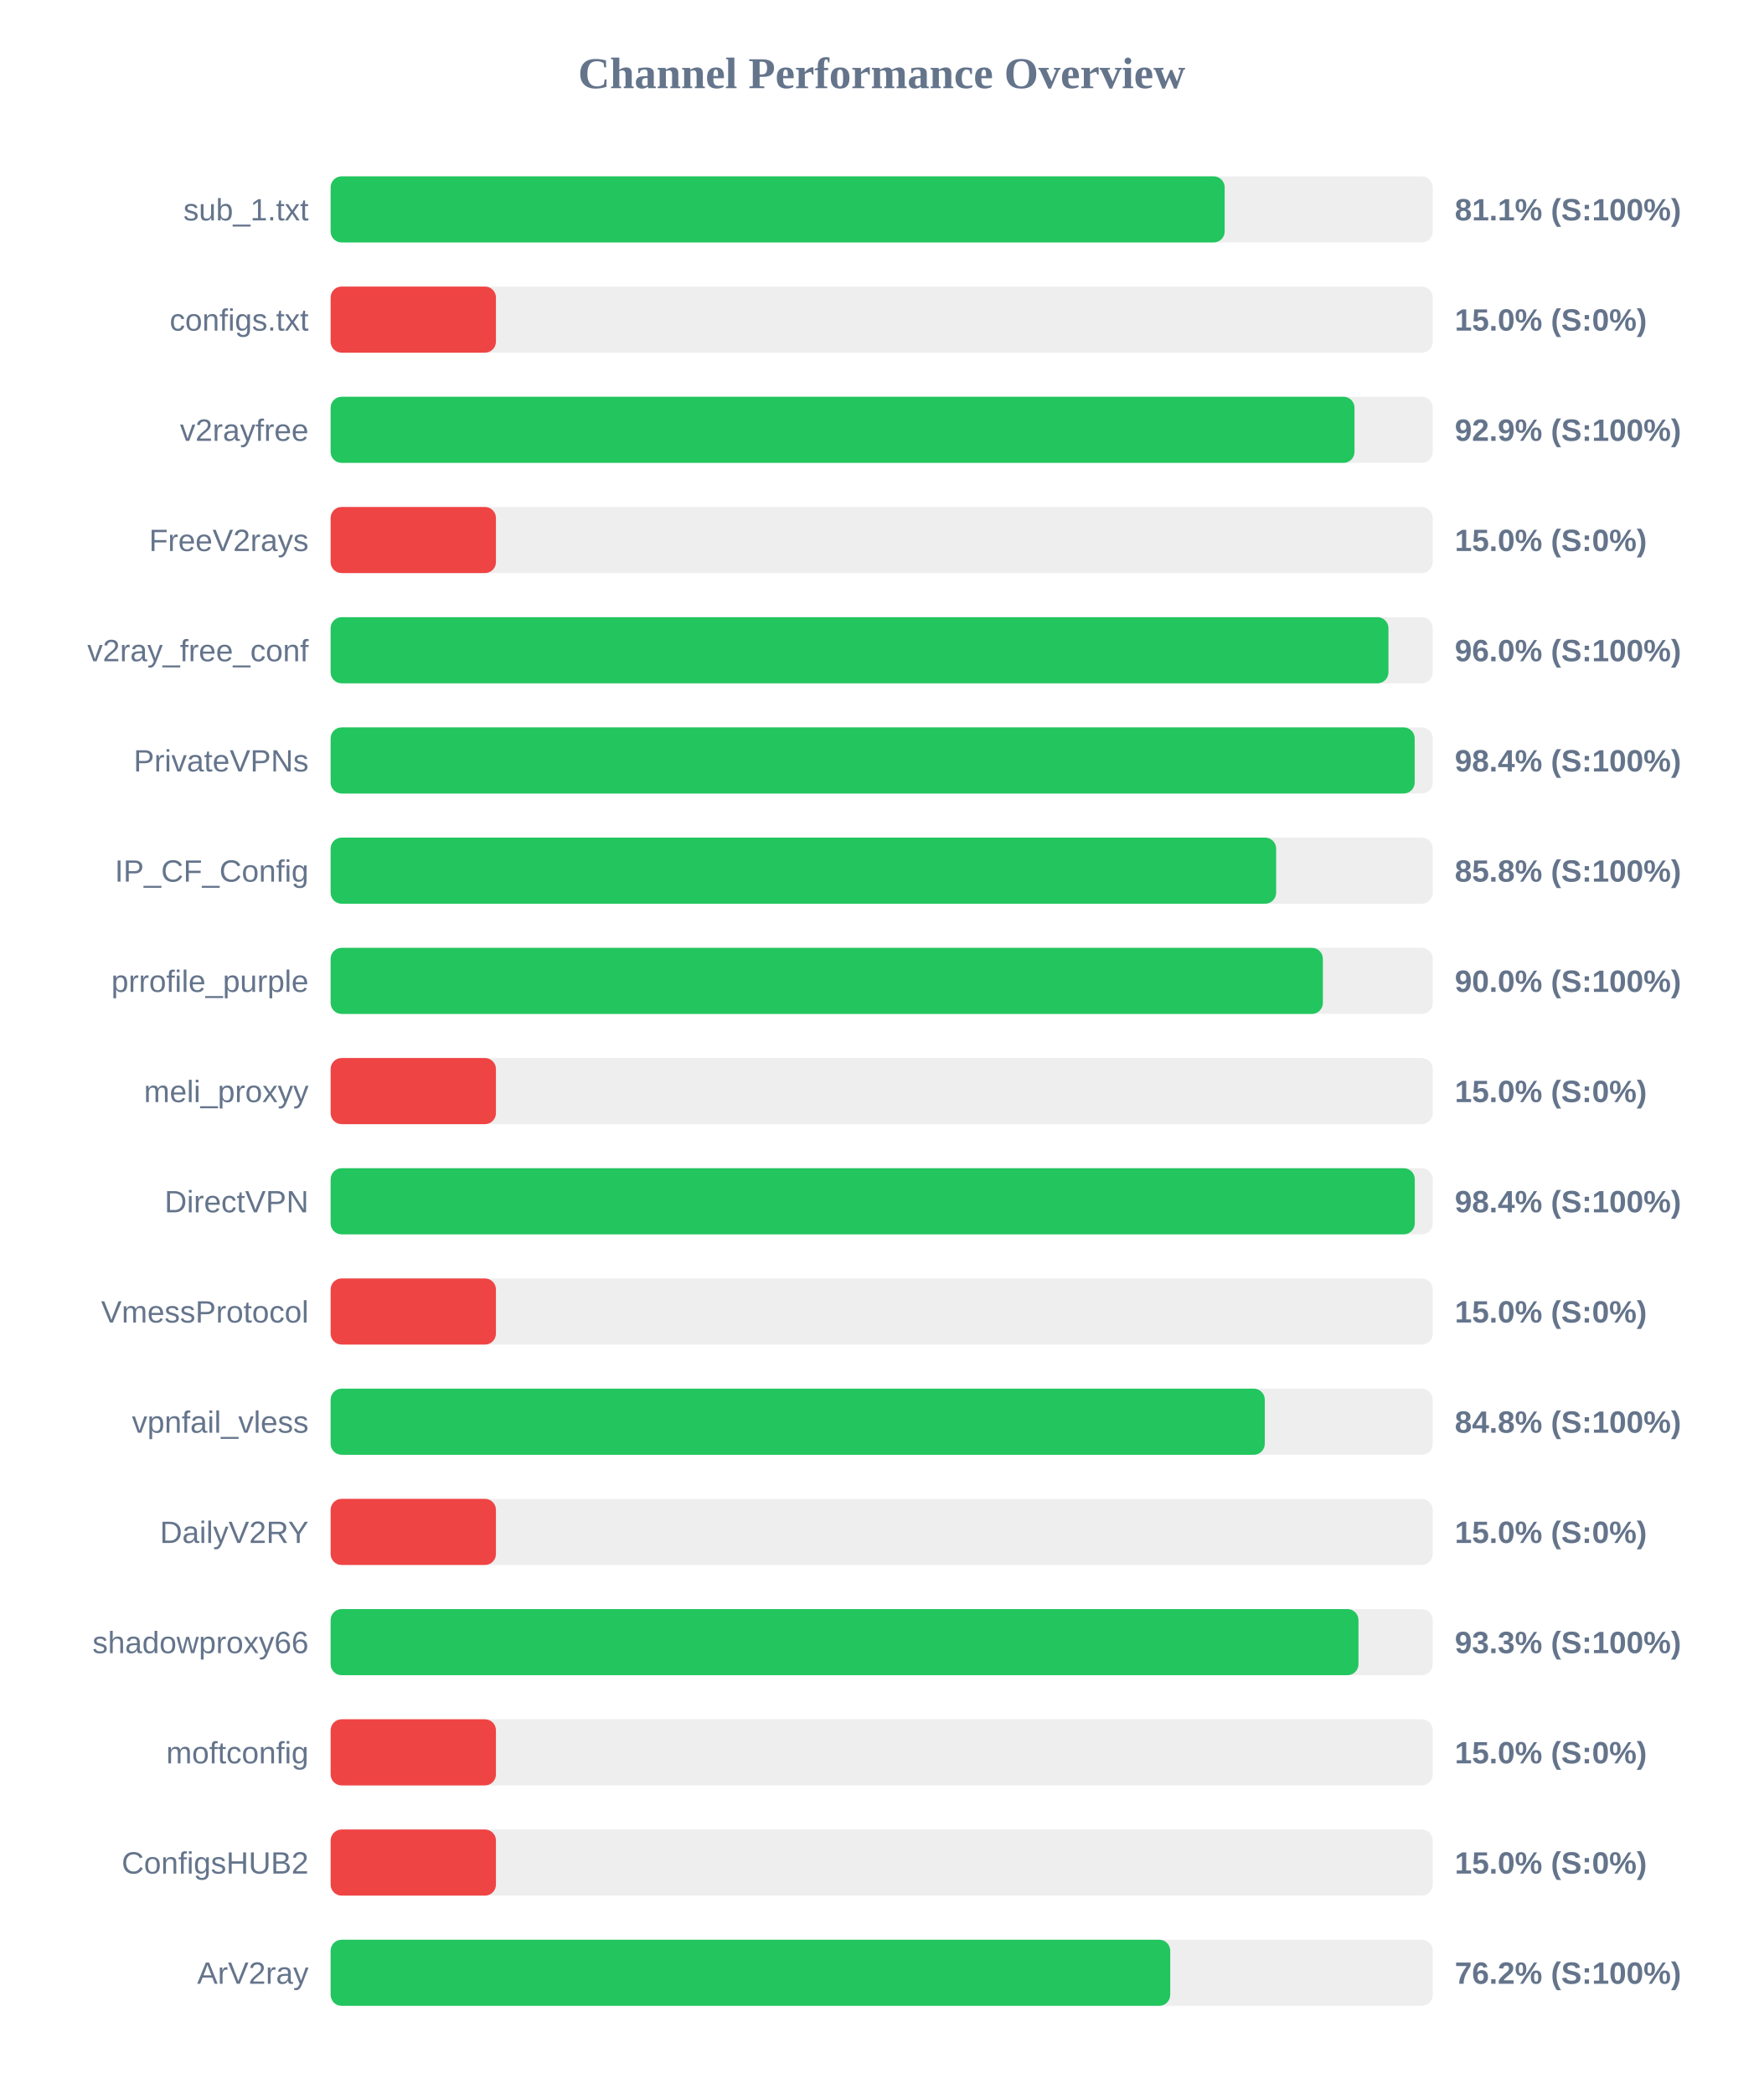
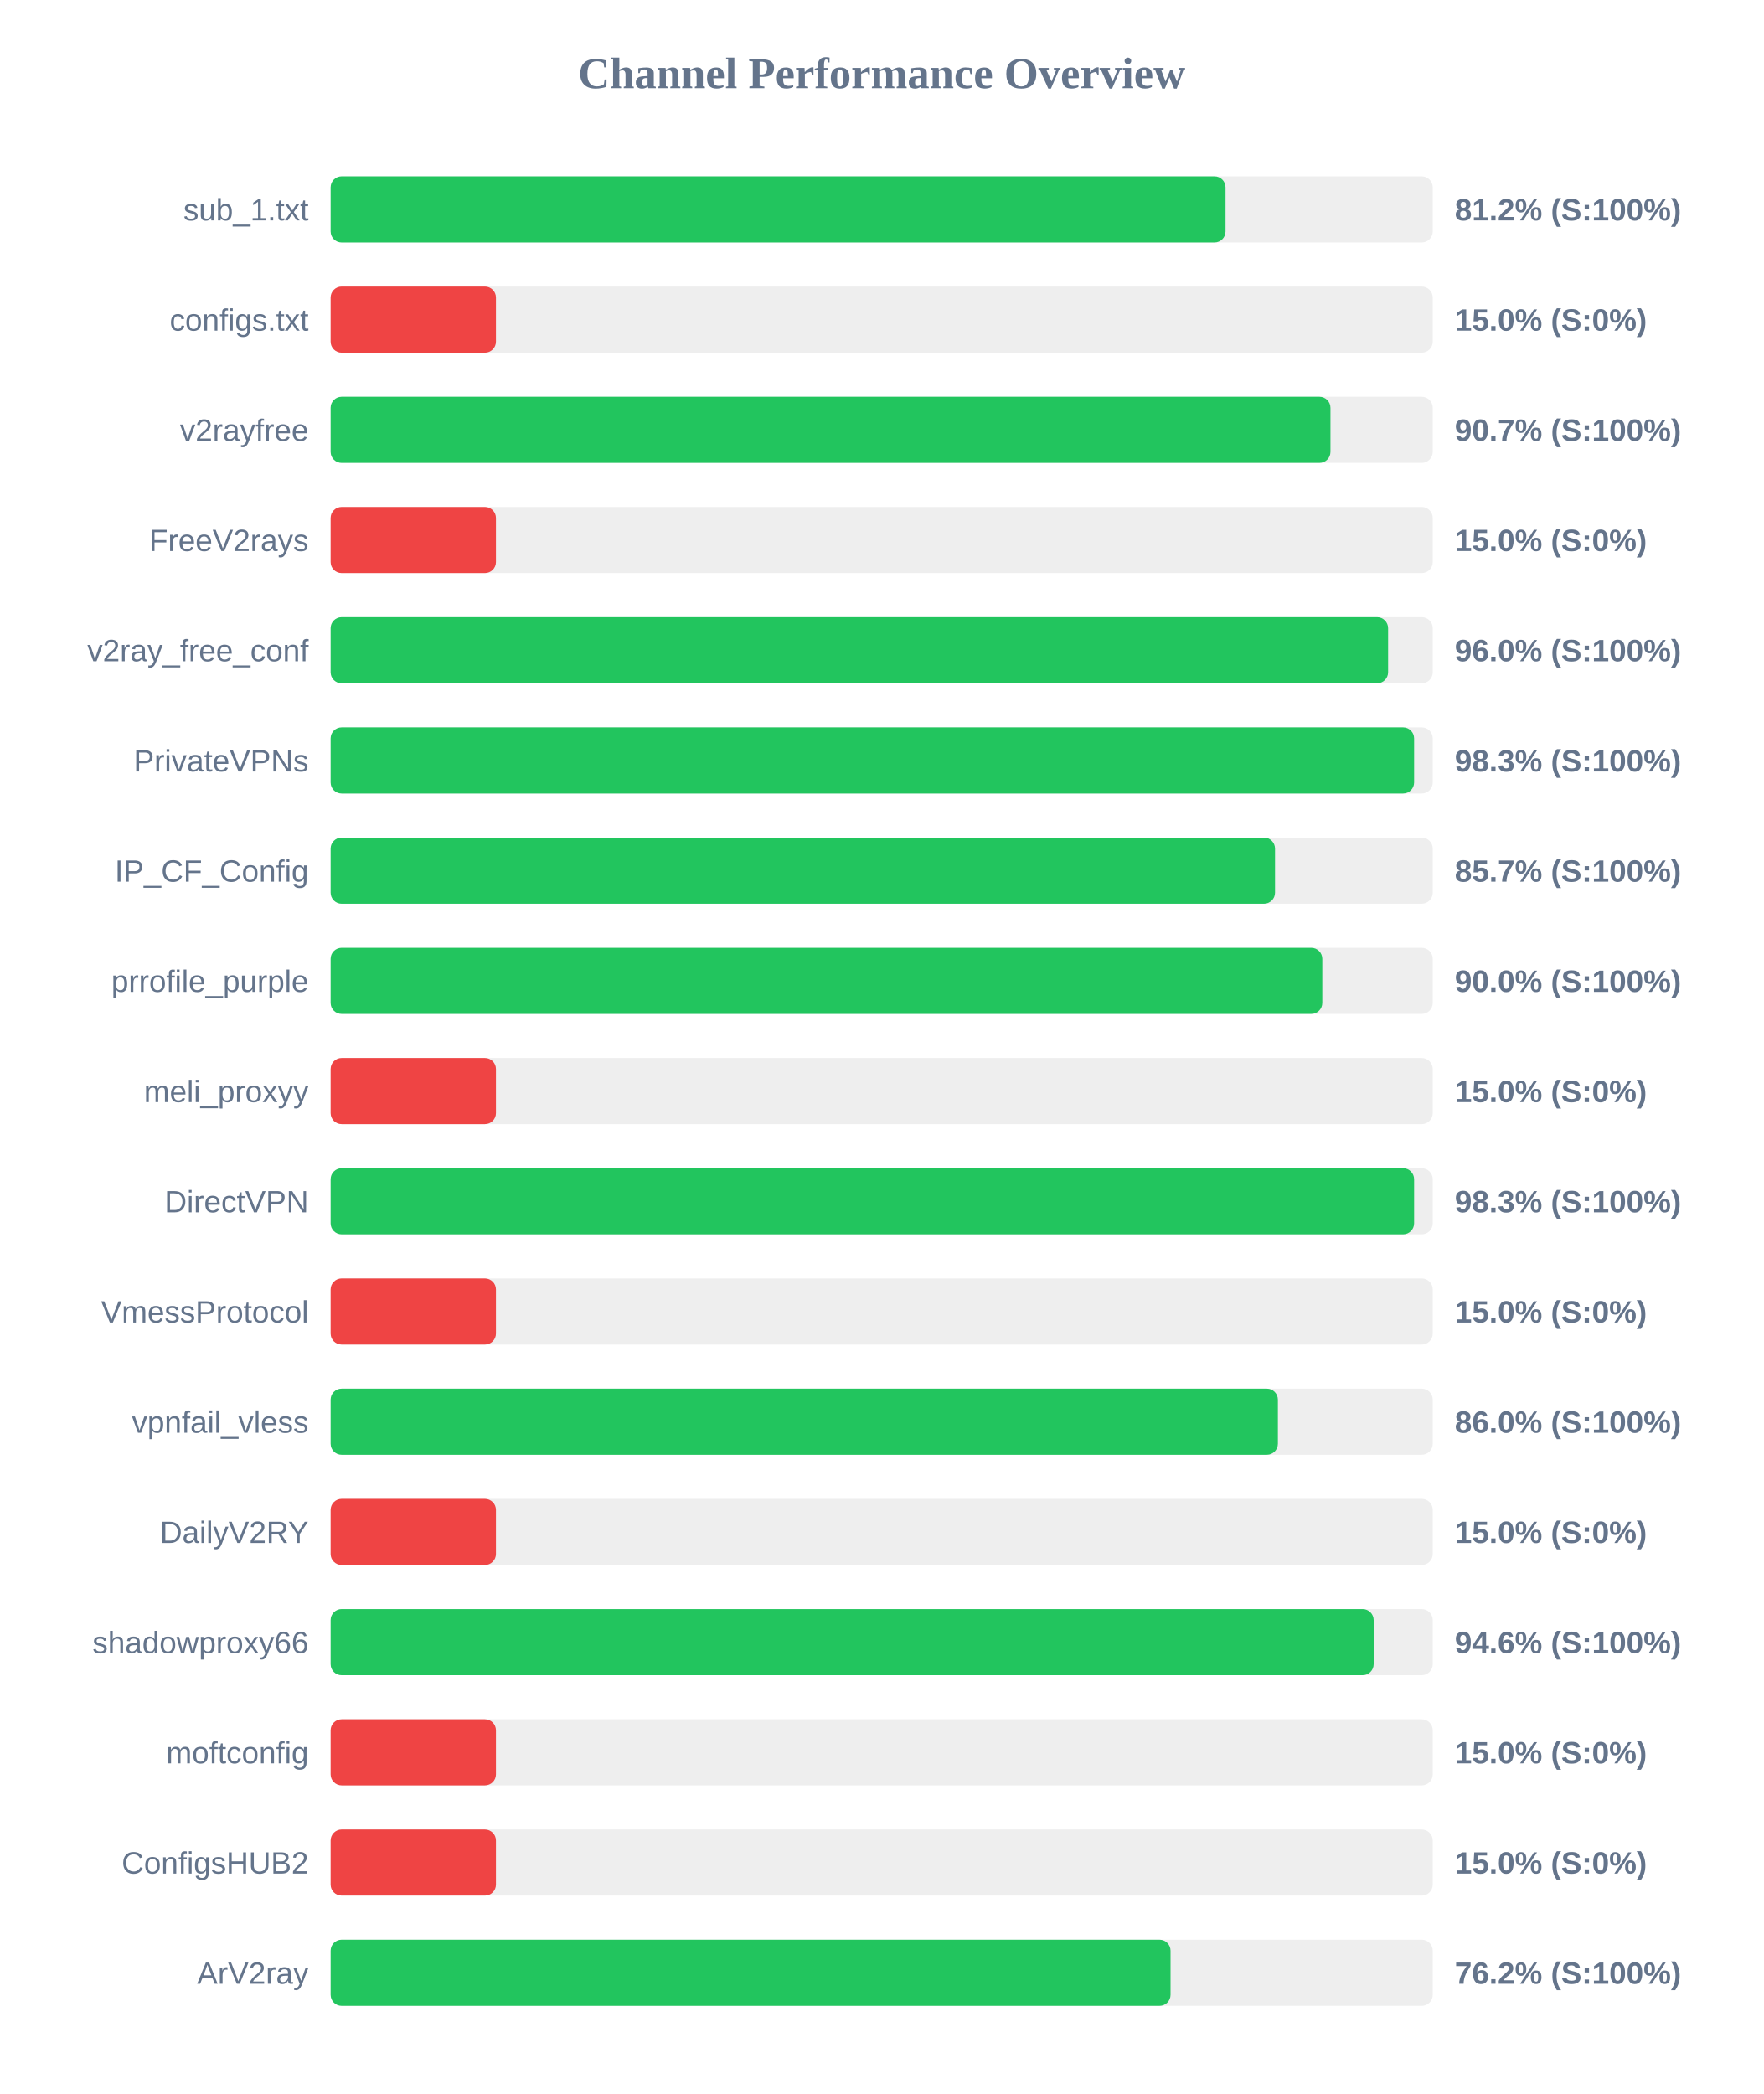
<svg xmlns="http://www.w3.org/2000/svg" width="800" height="950" version="1.1">
  <style>
        .row { font: 14px Arial; fill: #64748b; }
        .score { font: bold 14px Arial; fill: #64748b; }
    </style>
  <text x="400" y="40" text-anchor="middle" font-size="20px" font-weight="bold" fill="#64748b">Channel Performance Overview</text>
  <rect x="150" y="80" width="500" height="30" fill="#eee" rx="5" />
-   <rect x="150" y="80" width="405.6" height="30" fill="#22c55e" rx="5" />
+   <rect x="150" y="80" width="406.0" height="30" fill="#22c55e" rx="5" />
  <text x="140" y="100" text-anchor="end" class="row">sub_1.txt</text>
-   <text x="660" y="100" text-anchor="start" class="score">81.1% (S:100%)</text>
+   <text x="660" y="100" text-anchor="start" class="score">81.2% (S:100%)</text>
  <rect x="150" y="130" width="500" height="30" fill="#eee" rx="5" />
  <rect x="150" y="130" width="75.0" height="30" fill="#ef4444" rx="5" />
  <text x="140" y="150" text-anchor="end" class="row">configs.txt</text>
  <text x="660" y="150" text-anchor="start" class="score">15.0% (S:0%)</text>
  <rect x="150" y="180" width="500" height="30" fill="#eee" rx="5" />
-   <rect x="150" y="180" width="464.5" height="30" fill="#22c55e" rx="5" />
+   <rect x="150" y="180" width="453.6" height="30" fill="#22c55e" rx="5" />
  <text x="140" y="200" text-anchor="end" class="row">v2rayfree</text>
-   <text x="660" y="200" text-anchor="start" class="score">92.9% (S:100%)</text>
+   <text x="660" y="200" text-anchor="start" class="score">90.7% (S:100%)</text>
  <rect x="150" y="230" width="500" height="30" fill="#eee" rx="5" />
  <rect x="150" y="230" width="75.0" height="30" fill="#ef4444" rx="5" />
  <text x="140" y="250" text-anchor="end" class="row">FreeV2rays</text>
  <text x="660" y="250" text-anchor="start" class="score">15.0% (S:0%)</text>
  <rect x="150" y="280" width="500" height="30" fill="#eee" rx="5" />
-   <rect x="150" y="280" width="479.9" height="30" fill="#22c55e" rx="5" />
+   <rect x="150" y="280" width="479.75" height="30" fill="#22c55e" rx="5" />
  <text x="140" y="300" text-anchor="end" class="row">v2ray_free_conf</text>
  <text x="660" y="300" text-anchor="start" class="score">96.0% (S:100%)</text>
  <rect x="150" y="330" width="500" height="30" fill="#eee" rx="5" />
-   <rect x="150" y="330" width="491.8" height="30" fill="#22c55e" rx="5" />
+   <rect x="150" y="330" width="491.55" height="30" fill="#22c55e" rx="5" />
  <text x="140" y="350" text-anchor="end" class="row">PrivateVPNs</text>
-   <text x="660" y="350" text-anchor="start" class="score">98.4% (S:100%)</text>
+   <text x="660" y="350" text-anchor="start" class="score">98.3% (S:100%)</text>
  <rect x="150" y="380" width="500" height="30" fill="#eee" rx="5" />
-   <rect x="150" y="380" width="428.95" height="30" fill="#22c55e" rx="5" />
+   <rect x="150" y="380" width="428.45" height="30" fill="#22c55e" rx="5" />
  <text x="140" y="400" text-anchor="end" class="row">IP_CF_Config</text>
-   <text x="660" y="400" text-anchor="start" class="score">85.8% (S:100%)</text>
+   <text x="660" y="400" text-anchor="start" class="score">85.7% (S:100%)</text>
  <rect x="150" y="430" width="500" height="30" fill="#eee" rx="5" />
-   <rect x="150" y="430" width="450.15" height="30" fill="#22c55e" rx="5" />
+   <rect x="150" y="430" width="449.9" height="30" fill="#22c55e" rx="5" />
  <text x="140" y="450" text-anchor="end" class="row">prrofile_purple</text>
  <text x="660" y="450" text-anchor="start" class="score">90.0% (S:100%)</text>
  <rect x="150" y="480" width="500" height="30" fill="#eee" rx="5" />
  <rect x="150" y="480" width="75.0" height="30" fill="#ef4444" rx="5" />
  <text x="140" y="500" text-anchor="end" class="row">meli_proxyy</text>
  <text x="660" y="500" text-anchor="start" class="score">15.0% (S:0%)</text>
  <rect x="150" y="530" width="500" height="30" fill="#eee" rx="5" />
-   <rect x="150" y="530" width="491.85" height="30" fill="#22c55e" rx="5" />
+   <rect x="150" y="530" width="491.55" height="30" fill="#22c55e" rx="5" />
  <text x="140" y="550" text-anchor="end" class="row">DirectVPN</text>
-   <text x="660" y="550" text-anchor="start" class="score">98.4% (S:100%)</text>
+   <text x="660" y="550" text-anchor="start" class="score">98.3% (S:100%)</text>
  <rect x="150" y="580" width="500" height="30" fill="#eee" rx="5" />
  <rect x="150" y="580" width="75.0" height="30" fill="#ef4444" rx="5" />
  <text x="140" y="600" text-anchor="end" class="row">VmessProtocol</text>
  <text x="660" y="600" text-anchor="start" class="score">15.0% (S:0%)</text>
  <rect x="150" y="630" width="500" height="30" fill="#eee" rx="5" />
-   <rect x="150" y="630" width="423.8" height="30" fill="#22c55e" rx="5" />
+   <rect x="150" y="630" width="429.75" height="30" fill="#22c55e" rx="5" />
  <text x="140" y="650" text-anchor="end" class="row">vpnfail_vless</text>
-   <text x="660" y="650" text-anchor="start" class="score">84.8% (S:100%)</text>
+   <text x="660" y="650" text-anchor="start" class="score">86.0% (S:100%)</text>
  <rect x="150" y="680" width="500" height="30" fill="#eee" rx="5" />
  <rect x="150" y="680" width="75.0" height="30" fill="#ef4444" rx="5" />
  <text x="140" y="700" text-anchor="end" class="row">DailyV2RY</text>
  <text x="660" y="700" text-anchor="start" class="score">15.0% (S:0%)</text>
  <rect x="150" y="730" width="500" height="30" fill="#eee" rx="5" />
-   <rect x="150" y="730" width="466.3" height="30" fill="#22c55e" rx="5" />
+   <rect x="150" y="730" width="473.2" height="30" fill="#22c55e" rx="5" />
  <text x="140" y="750" text-anchor="end" class="row">shadowproxy66</text>
-   <text x="660" y="750" text-anchor="start" class="score">93.3% (S:100%)</text>
+   <text x="660" y="750" text-anchor="start" class="score">94.6% (S:100%)</text>
  <rect x="150" y="780" width="500" height="30" fill="#eee" rx="5" />
  <rect x="150" y="780" width="75.0" height="30" fill="#ef4444" rx="5" />
  <text x="140" y="800" text-anchor="end" class="row">moftconfig</text>
  <text x="660" y="800" text-anchor="start" class="score">15.0% (S:0%)</text>
  <rect x="150" y="830" width="500" height="30" fill="#eee" rx="5" />
  <rect x="150" y="830" width="75.0" height="30" fill="#ef4444" rx="5" />
  <text x="140" y="850" text-anchor="end" class="row">ConfigsHUB2</text>
  <text x="660" y="850" text-anchor="start" class="score">15.0% (S:0%)</text>
  <rect x="150" y="880" width="500" height="30" fill="#eee" rx="5" />
-   <rect x="150" y="880" width="380.9" height="30" fill="#22c55e" rx="5" />
+   <rect x="150" y="880" width="381.05" height="30" fill="#22c55e" rx="5" />
  <text x="140" y="900" text-anchor="end" class="row">ArV2ray</text>
  <text x="660" y="900" text-anchor="start" class="score">76.2% (S:100%)</text>
</svg>
